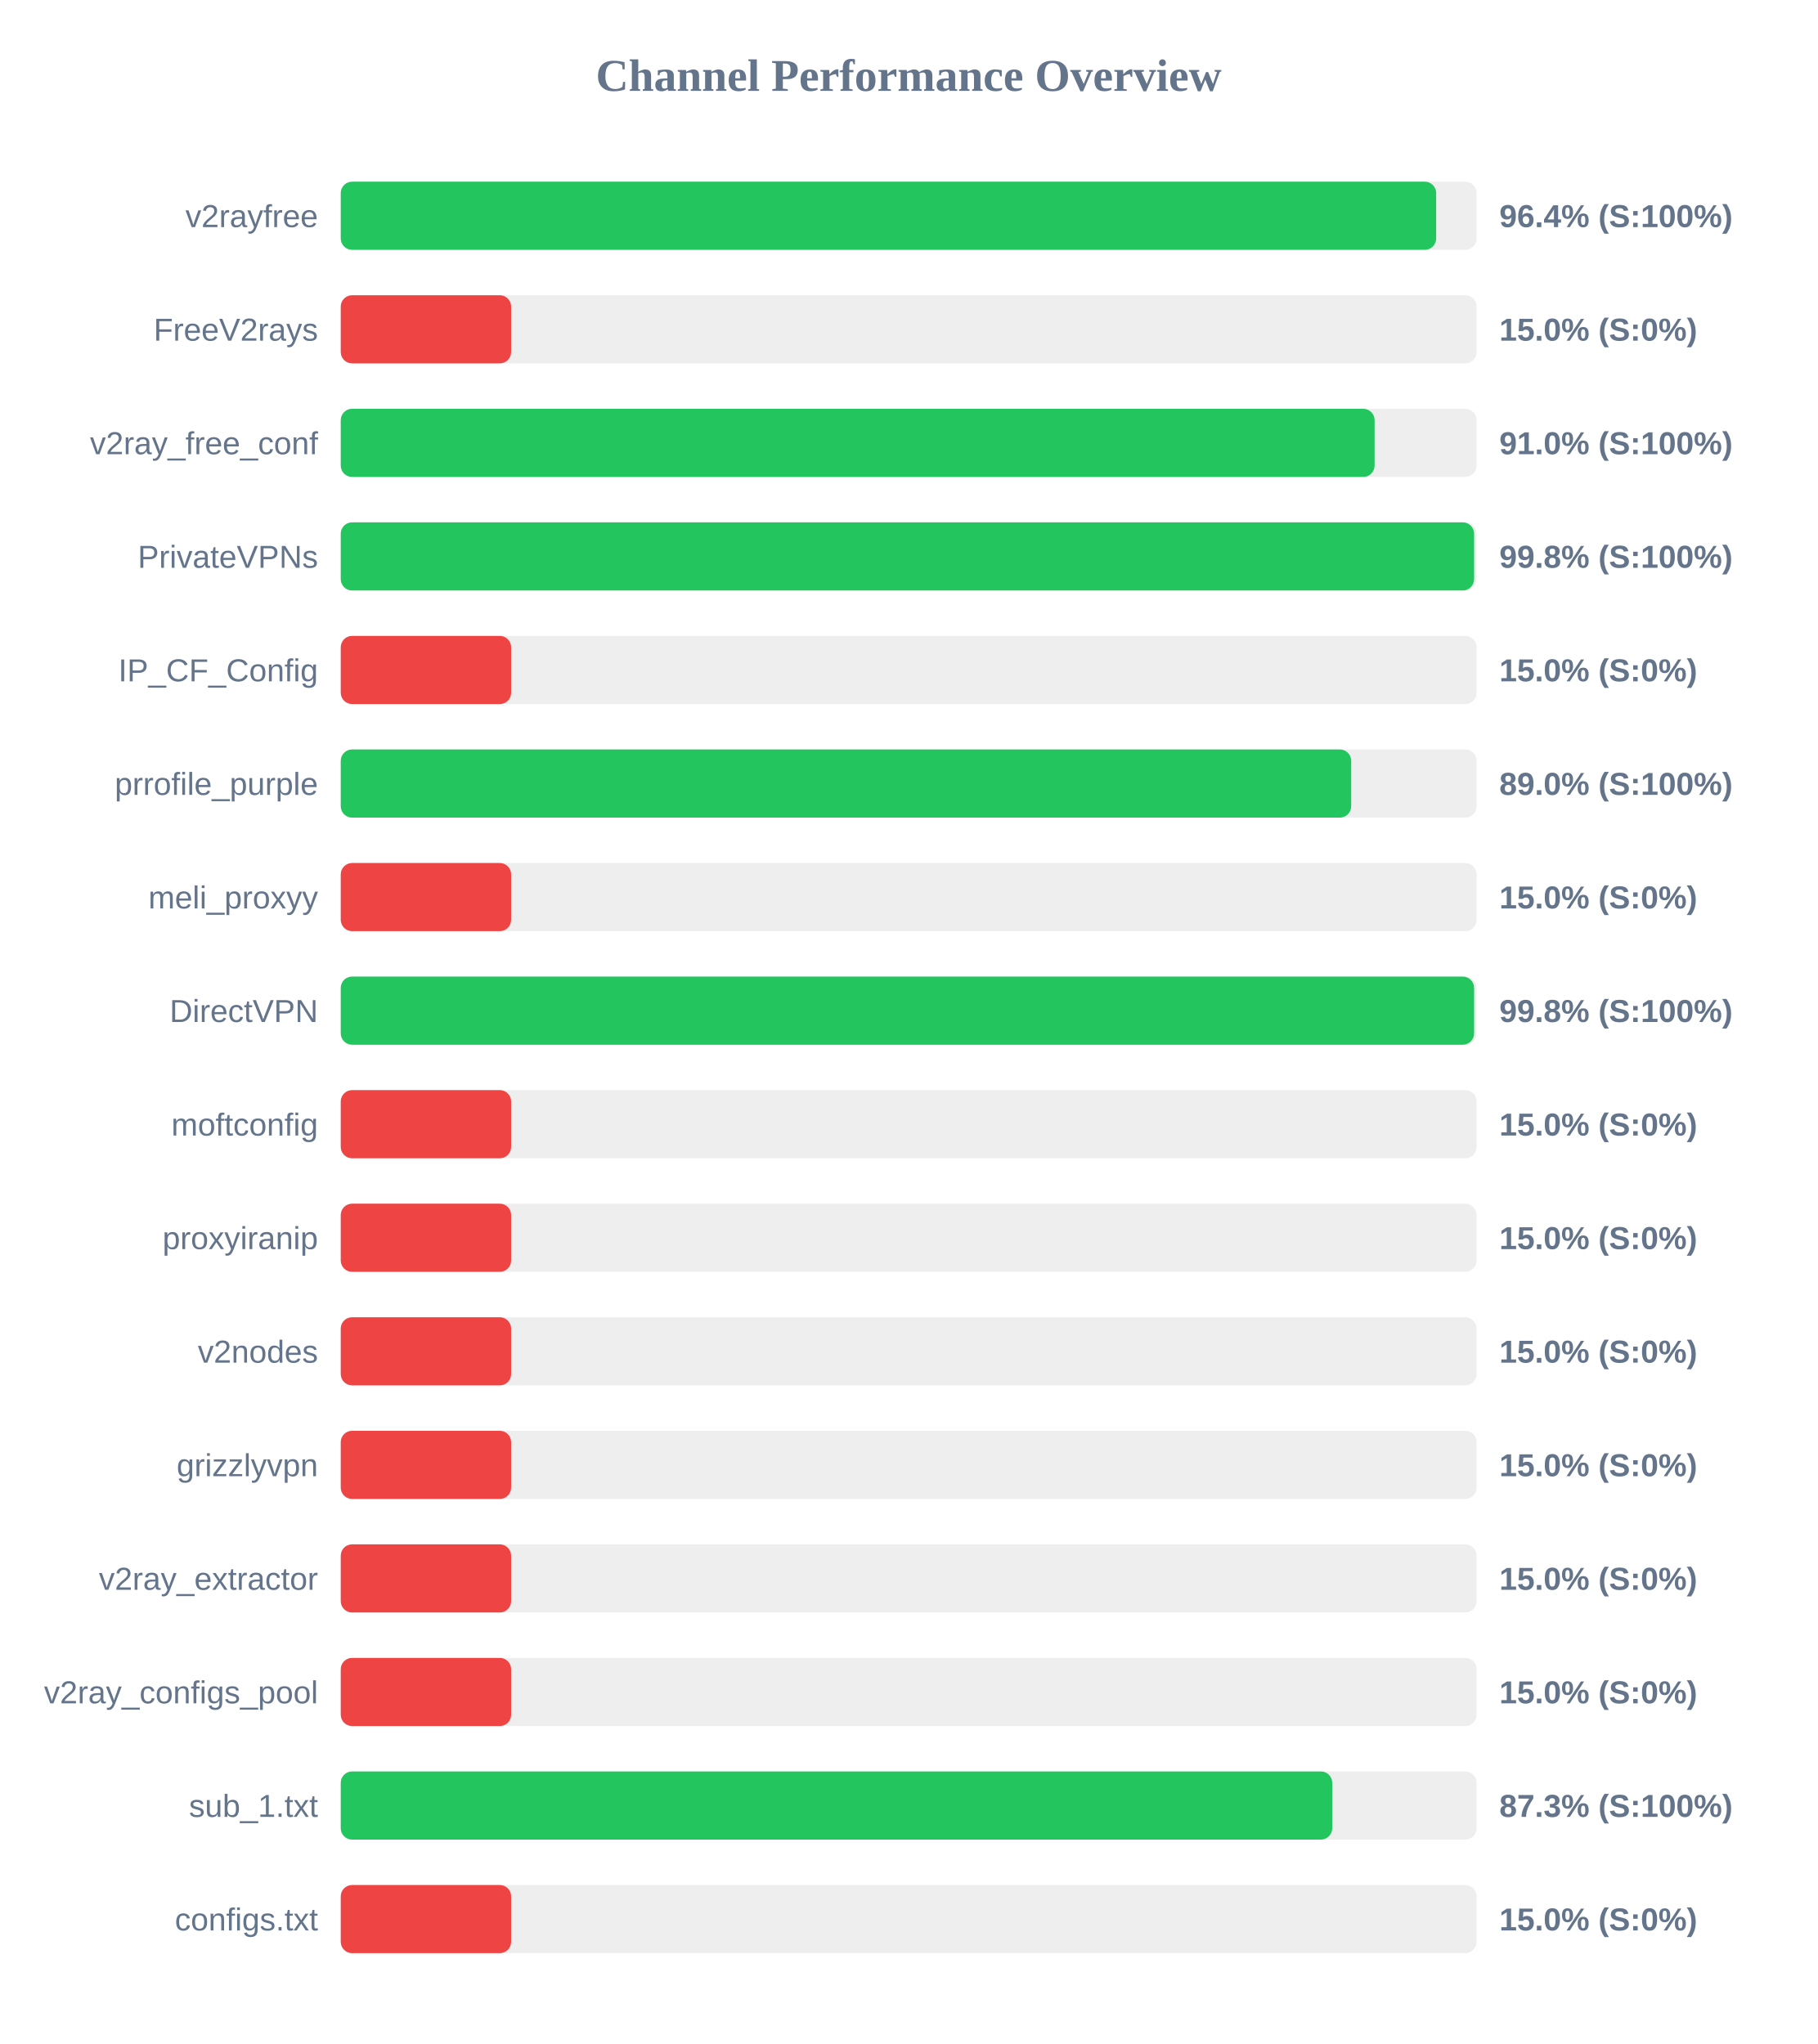
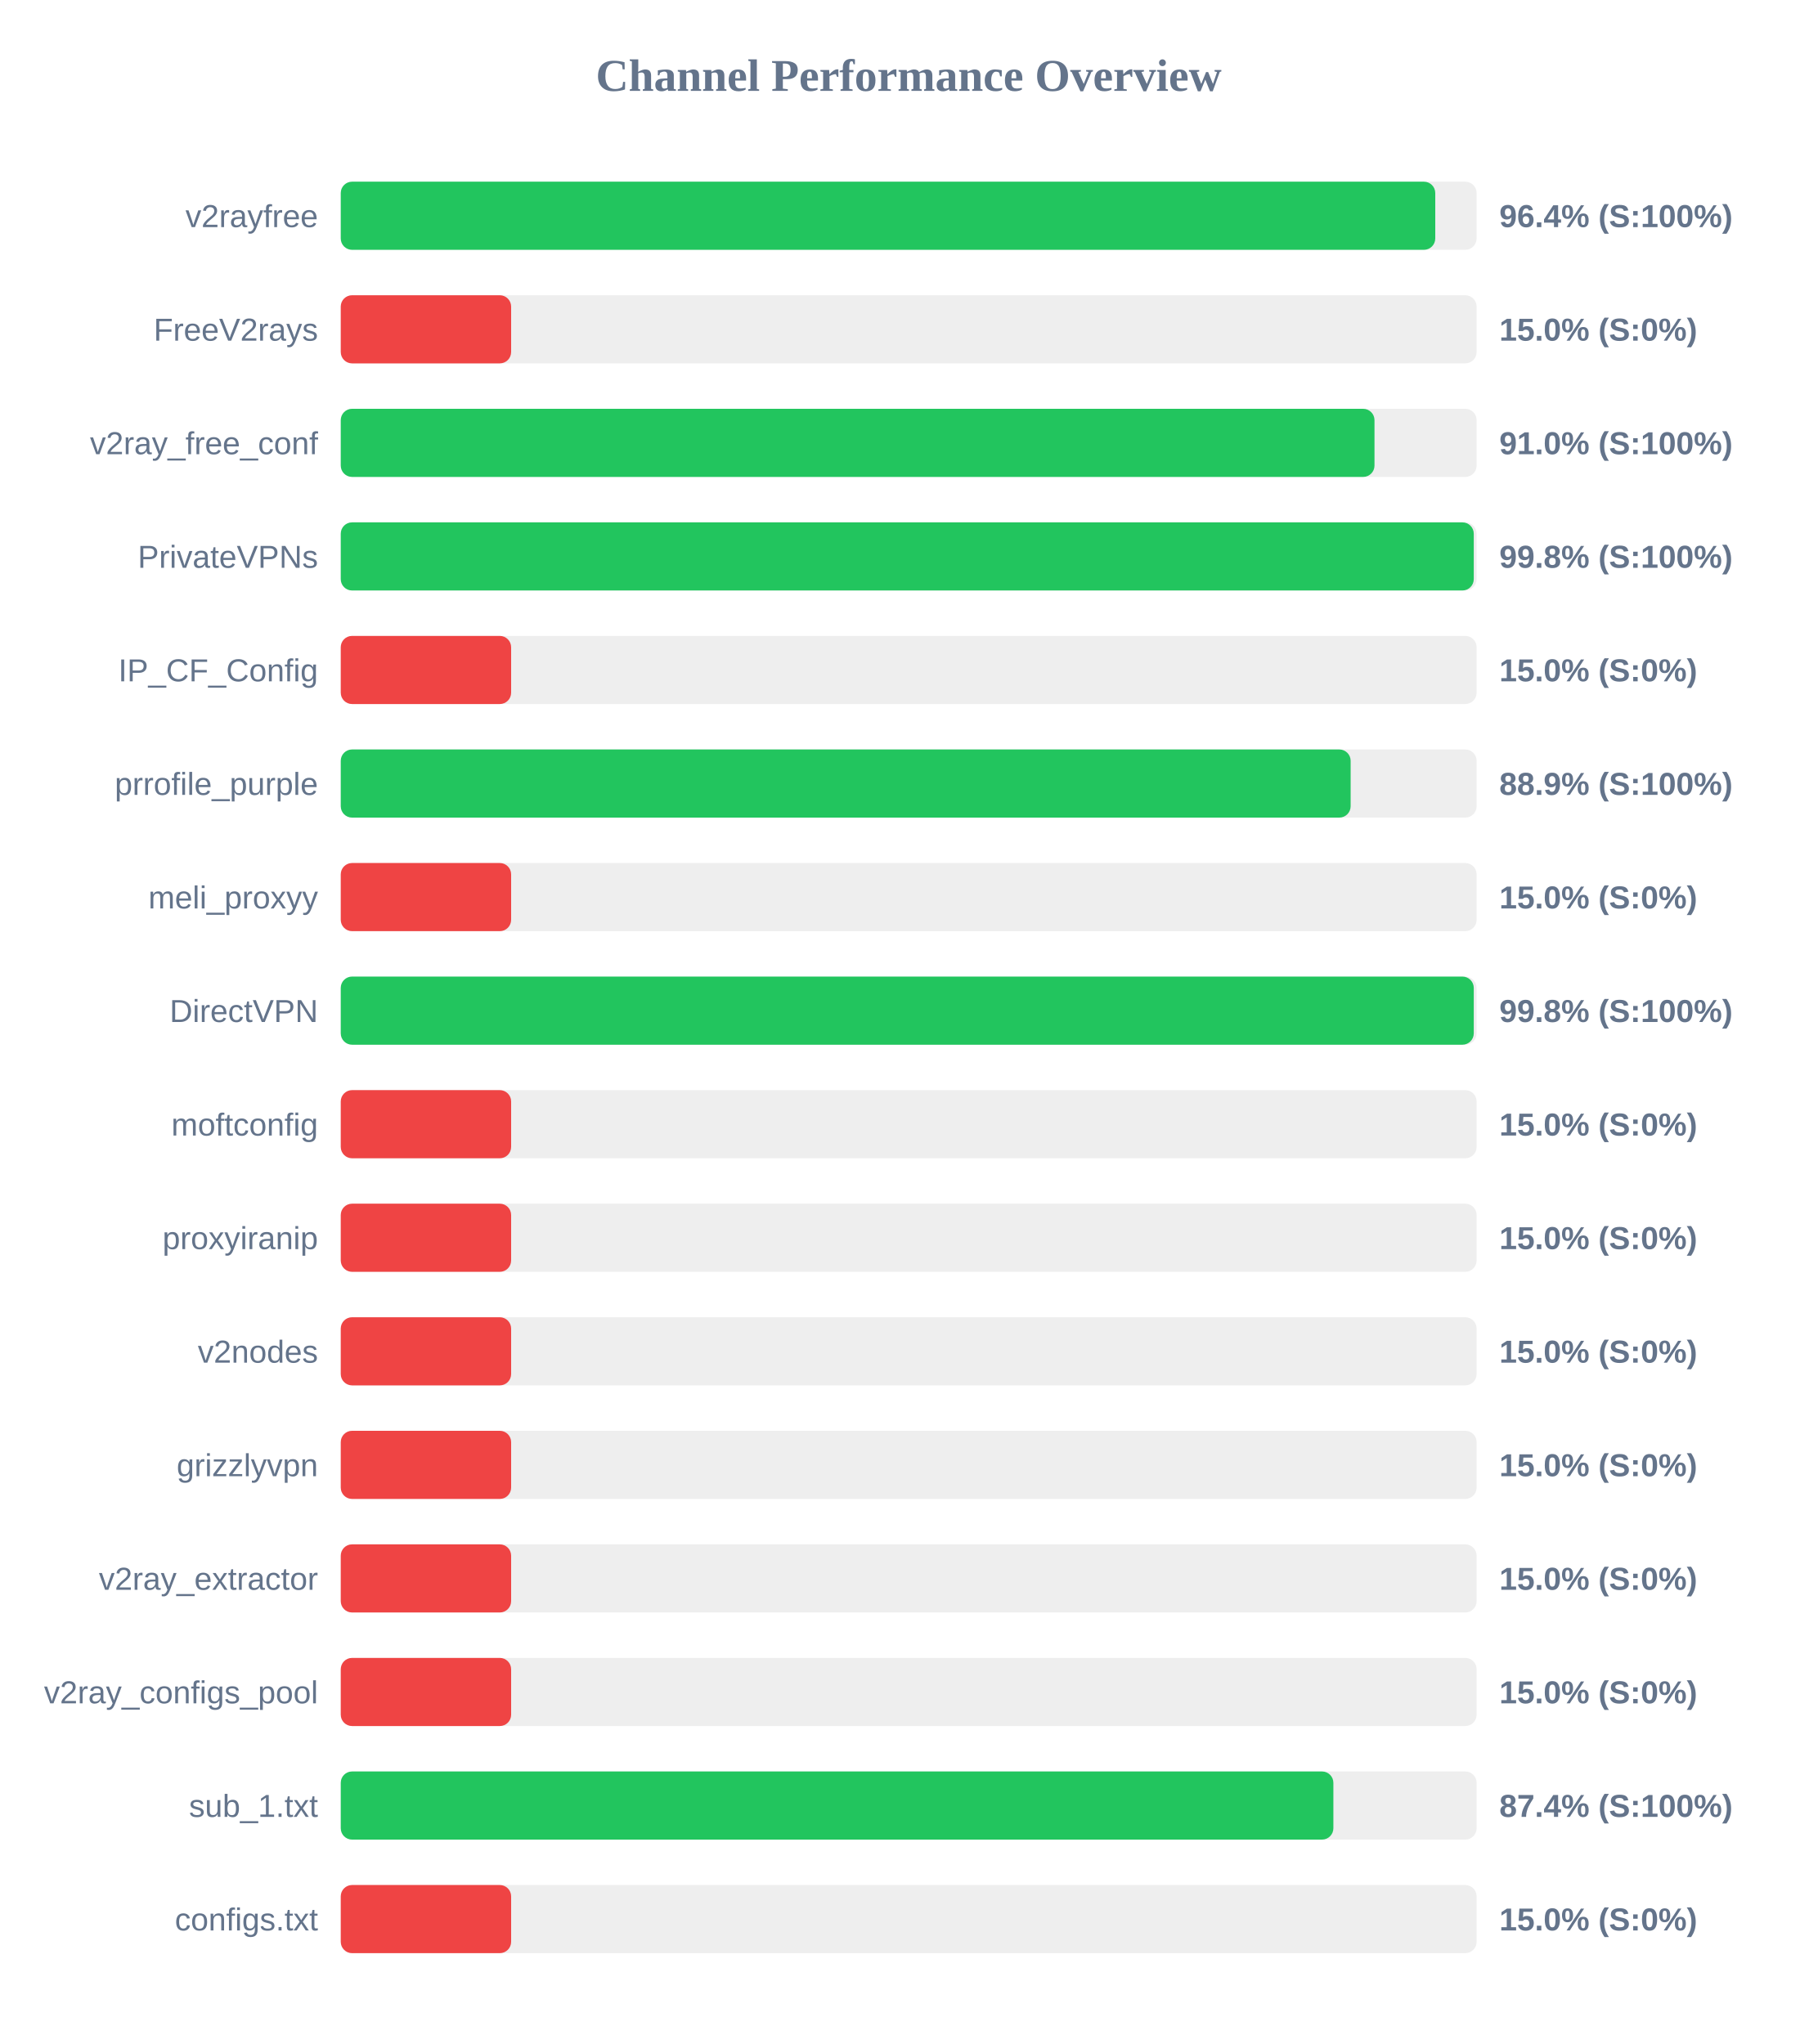
<svg xmlns="http://www.w3.org/2000/svg" width="800" height="900" version="1.1">
  <style>
        .row { font: 14px Arial; fill: #64748b; }
        .score { font: bold 14px Arial; fill: #64748b; }
    </style>
  <text x="400" y="40" text-anchor="middle" font-size="20px" font-weight="bold" fill="#64748b">Channel Performance Overview</text>
  <rect x="150" y="80" width="500" height="30" fill="#eee" rx="5" />
-   <rect x="150" y="80" width="482.2" height="30" fill="#22c55e" rx="5" />
+   <rect x="150" y="80" width="481.8" height="30" fill="#22c55e" rx="5" />
  <text x="140" y="100" text-anchor="end" class="row">v2rayfree</text>
  <text x="660" y="100" text-anchor="start" class="score">96.4% (S:100%)</text>
  <rect x="150" y="130" width="500" height="30" fill="#eee" rx="5" />
  <rect x="150" y="130" width="75.0" height="30" fill="#ef4444" rx="5" />
  <text x="140" y="150" text-anchor="end" class="row">FreeV2rays</text>
  <text x="660" y="150" text-anchor="start" class="score">15.0% (S:0%)</text>
  <rect x="150" y="180" width="500" height="30" fill="#eee" rx="5" />
-   <rect x="150" y="180" width="455.1" height="30" fill="#22c55e" rx="5" />
+   <rect x="150" y="180" width="455.05" height="30" fill="#22c55e" rx="5" />
  <text x="140" y="200" text-anchor="end" class="row">v2ray_free_conf</text>
  <text x="660" y="200" text-anchor="start" class="score">91.0% (S:100%)</text>
  <rect x="150" y="230" width="500" height="30" fill="#eee" rx="5" />
-   <rect x="150" y="230" width="498.9" height="30" fill="#22c55e" rx="5" />
+   <rect x="150" y="230" width="498.75" height="30" fill="#22c55e" rx="5" />
  <text x="140" y="250" text-anchor="end" class="row">PrivateVPNs</text>
  <text x="660" y="250" text-anchor="start" class="score">99.8% (S:100%)</text>
  <rect x="150" y="280" width="500" height="30" fill="#eee" rx="5" />
  <rect x="150" y="280" width="75.0" height="30" fill="#ef4444" rx="5" />
  <text x="140" y="300" text-anchor="end" class="row">IP_CF_Config</text>
  <text x="660" y="300" text-anchor="start" class="score">15.0% (S:0%)</text>
  <rect x="150" y="330" width="500" height="30" fill="#eee" rx="5" />
-   <rect x="150" y="330" width="444.8" height="30" fill="#22c55e" rx="5" />
+   <rect x="150" y="330" width="444.55" height="30" fill="#22c55e" rx="5" />
  <text x="140" y="350" text-anchor="end" class="row">prrofile_purple</text>
-   <text x="660" y="350" text-anchor="start" class="score">89.0% (S:100%)</text>
+   <text x="660" y="350" text-anchor="start" class="score">88.9% (S:100%)</text>
  <rect x="150" y="380" width="500" height="30" fill="#eee" rx="5" />
  <rect x="150" y="380" width="75.0" height="30" fill="#ef4444" rx="5" />
  <text x="140" y="400" text-anchor="end" class="row">meli_proxyy</text>
  <text x="660" y="400" text-anchor="start" class="score">15.0% (S:0%)</text>
  <rect x="150" y="430" width="500" height="30" fill="#eee" rx="5" />
-   <rect x="150" y="430" width="498.9" height="30" fill="#22c55e" rx="5" />
+   <rect x="150" y="430" width="498.75" height="30" fill="#22c55e" rx="5" />
  <text x="140" y="450" text-anchor="end" class="row">DirectVPN</text>
  <text x="660" y="450" text-anchor="start" class="score">99.8% (S:100%)</text>
  <rect x="150" y="480" width="500" height="30" fill="#eee" rx="5" />
  <rect x="150" y="480" width="75.0" height="30" fill="#ef4444" rx="5" />
  <text x="140" y="500" text-anchor="end" class="row">moftconfig</text>
  <text x="660" y="500" text-anchor="start" class="score">15.0% (S:0%)</text>
  <rect x="150" y="530" width="500" height="30" fill="#eee" rx="5" />
  <rect x="150" y="530" width="75.0" height="30" fill="#ef4444" rx="5" />
  <text x="140" y="550" text-anchor="end" class="row">proxyiranip</text>
  <text x="660" y="550" text-anchor="start" class="score">15.0% (S:0%)</text>
  <rect x="150" y="580" width="500" height="30" fill="#eee" rx="5" />
  <rect x="150" y="580" width="75.0" height="30" fill="#ef4444" rx="5" />
  <text x="140" y="600" text-anchor="end" class="row">v2nodes</text>
  <text x="660" y="600" text-anchor="start" class="score">15.0% (S:0%)</text>
  <rect x="150" y="630" width="500" height="30" fill="#eee" rx="5" />
  <rect x="150" y="630" width="75.0" height="30" fill="#ef4444" rx="5" />
  <text x="140" y="650" text-anchor="end" class="row">grizzlyvpn</text>
  <text x="660" y="650" text-anchor="start" class="score">15.0% (S:0%)</text>
  <rect x="150" y="680" width="500" height="30" fill="#eee" rx="5" />
  <rect x="150" y="680" width="75.0" height="30" fill="#ef4444" rx="5" />
  <text x="140" y="700" text-anchor="end" class="row">v2ray_extractor</text>
  <text x="660" y="700" text-anchor="start" class="score">15.0% (S:0%)</text>
  <rect x="150" y="730" width="500" height="30" fill="#eee" rx="5" />
  <rect x="150" y="730" width="75.0" height="30" fill="#ef4444" rx="5" />
  <text x="140" y="750" text-anchor="end" class="row">v2ray_configs_pool</text>
  <text x="660" y="750" text-anchor="start" class="score">15.0% (S:0%)</text>
  <rect x="150" y="780" width="500" height="30" fill="#eee" rx="5" />
-   <rect x="150" y="780" width="436.45" height="30" fill="#22c55e" rx="5" />
+   <rect x="150" y="780" width="436.95" height="30" fill="#22c55e" rx="5" />
  <text x="140" y="800" text-anchor="end" class="row">sub_1.txt</text>
-   <text x="660" y="800" text-anchor="start" class="score">87.3% (S:100%)</text>
+   <text x="660" y="800" text-anchor="start" class="score">87.4% (S:100%)</text>
  <rect x="150" y="830" width="500" height="30" fill="#eee" rx="5" />
  <rect x="150" y="830" width="75.0" height="30" fill="#ef4444" rx="5" />
  <text x="140" y="850" text-anchor="end" class="row">configs.txt</text>
  <text x="660" y="850" text-anchor="start" class="score">15.0% (S:0%)</text>
</svg>
